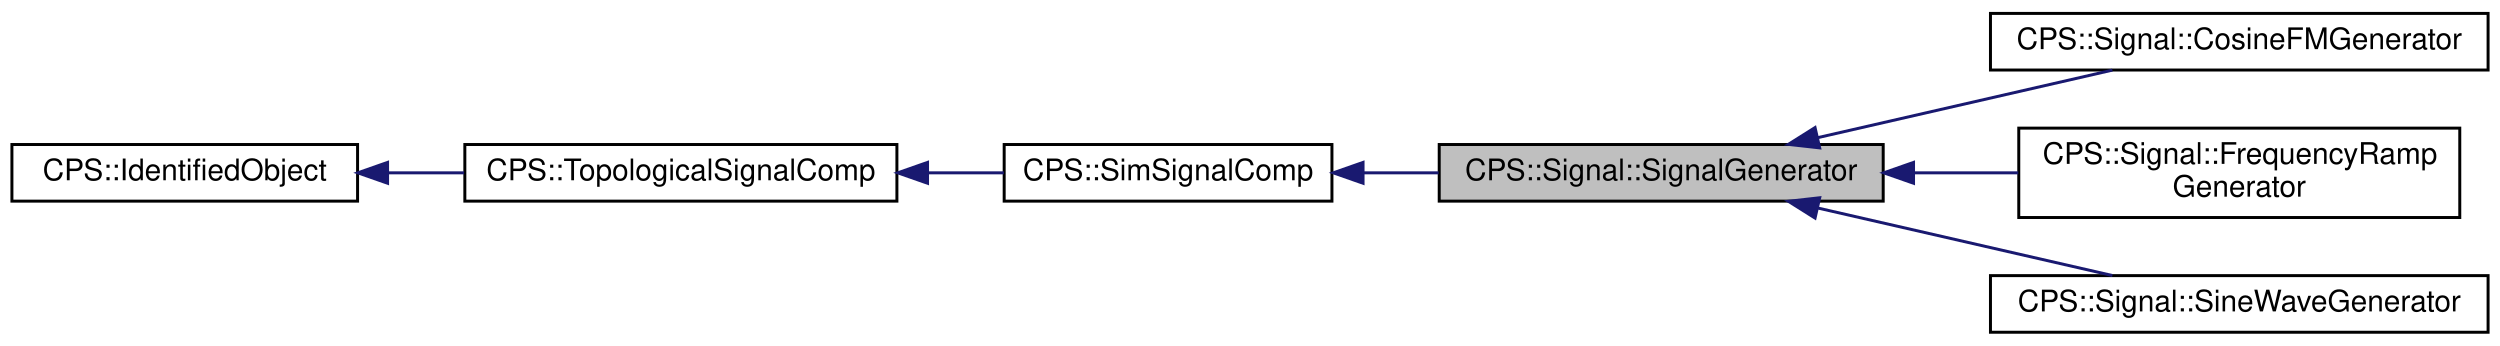
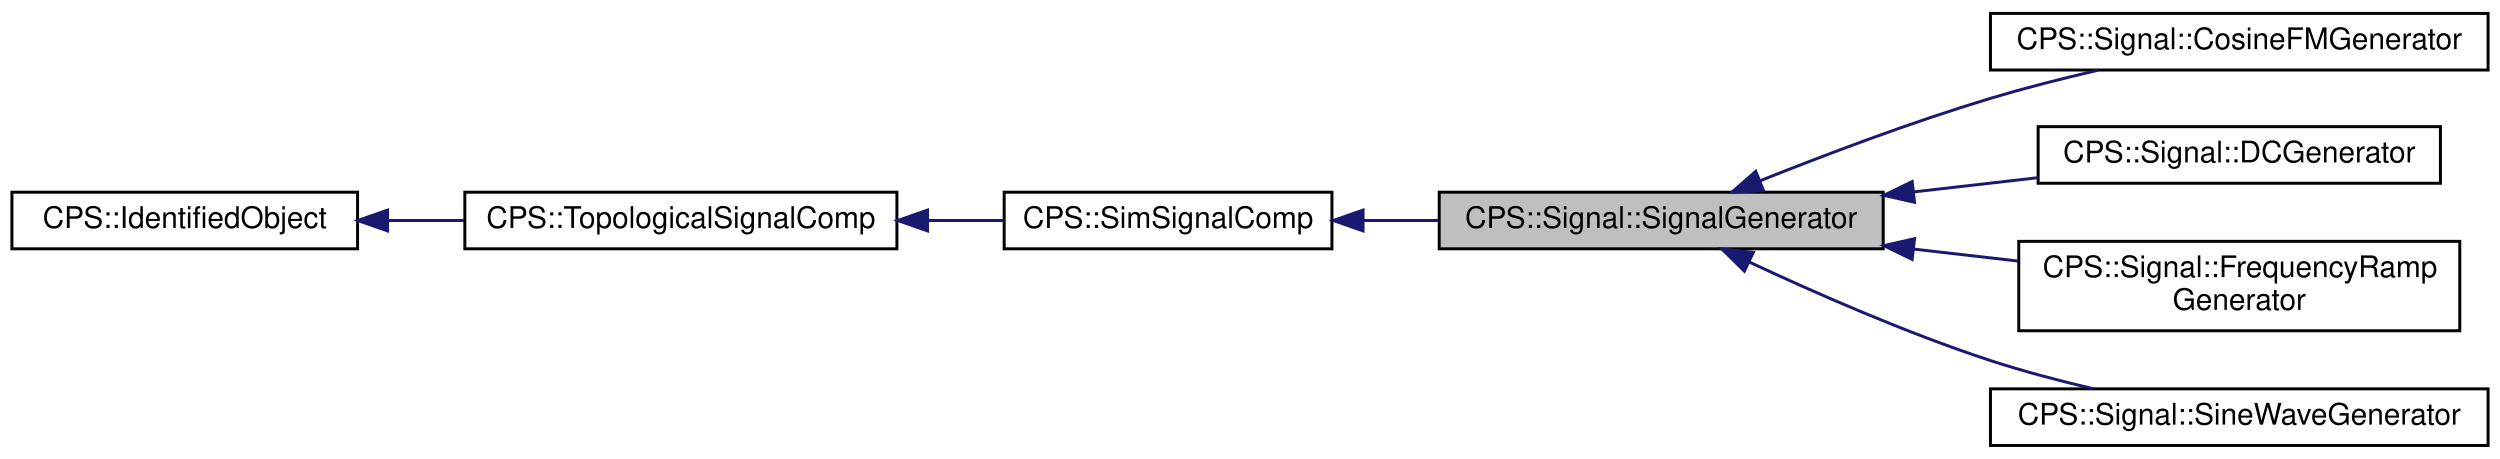
- <svg xmlns="http://www.w3.org/2000/svg" xmlns:xlink="http://www.w3.org/1999/xlink" width="839pt" height="116pt" viewBox="0.00 0.00 839.00 116.00">
-   <g id="graph0" class="graph" transform="scale(1 1) rotate(0) translate(4 112)">
+ <svg xmlns="http://www.w3.org/2000/svg" xmlns:xlink="http://www.w3.org/1999/xlink" width="839pt" height="154pt" viewBox="0.00 0.00 839.00 154.00">
+   <g id="graph0" class="graph" transform="scale(1 1) rotate(0) translate(4 150)">
    <g id="node1" class="node">
      <g id="a_node1">
        <a xlink:title="Model to generate generic signals.">
-           <polygon fill="#bfbfbf" stroke="black" points="479,-44.5 479,-63.5 628,-63.5 628,-44.5 479,-44.5" />
-           <text text-anchor="middle" x="553.5" y="-51.5" font-family="Helvetica,sans-Serif" font-size="10.00">CPS::Signal::SignalGenerator</text>
+           <polygon fill="#bfbfbf" stroke="black" points="479,-66.5 479,-85.5 628,-85.5 628,-66.5 479,-66.5" />
+           <text text-anchor="middle" x="553.5" y="-73.5" font-family="Helvetica,sans-Serif" font-size="10.00">CPS::Signal::SignalGenerator</text>
        </a>
      </g>
    </g>
    <g id="node5" class="node">
      <g id="a_node5">
        <a xlink:href="class_c_p_s_1_1_signal_1_1_cosine_f_m_generator.html" target="_top" xlink:title="Model to generate signals containing a frequency ramp.">
-           <polygon fill="none" stroke="black" points="664,-88.5 664,-107.5 831,-107.5 831,-88.5 664,-88.5" />
-           <text text-anchor="middle" x="747.5" y="-95.5" font-family="Helvetica,sans-Serif" font-size="10.00">CPS::Signal::CosineFMGenerator</text>
+           <polygon fill="none" stroke="black" points="664,-126.5 664,-145.5 831,-145.5 831,-126.5 664,-126.5" />
+           <text text-anchor="middle" x="747.5" y="-133.5" font-family="Helvetica,sans-Serif" font-size="10.00">CPS::Signal::CosineFMGenerator</text>
        </a>
      </g>
    </g>
    <g id="edge4" class="edge">
-       <path fill="none" stroke="midnightblue" d="M605.92,-65.78C636.92,-72.89 675.88,-81.82 704.92,-88.47" />
-       <polygon fill="midnightblue" stroke="midnightblue" points="606.69,-62.37 596.16,-63.55 605.13,-69.19 606.69,-62.37" />
+       <path fill="none" stroke="midnightblue" d="M586.63,-89.31C608.25,-97.95 637.54,-109.04 664,-117 675.54,-120.47 688.15,-123.67 699.97,-126.41" />
+       <polygon fill="midnightblue" stroke="midnightblue" points="587.85,-86.03 577.27,-85.53 585.23,-92.52 587.85,-86.03" />
    </g>
    <g id="node6" class="node">
      <g id="a_node6">
+         <a xlink:href="class_c_p_s_1_1_signal_1_1_d_c_generator.html" target="_top" xlink:title="Model to generate sinusoidal signals.">
+           <polygon fill="none" stroke="black" points="680,-88.5 680,-107.5 815,-107.5 815,-88.5 680,-88.5" />
+           <text text-anchor="middle" x="747.5" y="-95.5" font-family="Helvetica,sans-Serif" font-size="10.00">CPS::Signal::DCGenerator</text>
+         </a>
+       </g>
+     </g>
+     <g id="edge5" class="edge">
+       <path fill="none" stroke="midnightblue" d="M638.26,-85.6C652.2,-87.19 666.49,-88.83 679.93,-90.37" />
+       <polygon fill="midnightblue" stroke="midnightblue" points="638.52,-82.1 628.18,-84.44 637.72,-89.06 638.52,-82.1" />
+     </g>
+     <g id="node7" class="node">
+       <g id="a_node7">
        <a xlink:href="class_c_p_s_1_1_signal_1_1_frequency_ramp_generator.html" target="_top" xlink:title="Model to generate signals containing a frequency ramp.">
          <polygon fill="none" stroke="black" points="673.5,-39 673.5,-69 821.5,-69 821.5,-39 673.5,-39" />
          <text text-anchor="start" x="681.5" y="-57" font-family="Helvetica,sans-Serif" font-size="10.00">CPS::Signal::FrequencyRamp</text>
          <text text-anchor="middle" x="747.5" y="-46" font-family="Helvetica,sans-Serif" font-size="10.00">Generator</text>
        </a>
      </g>
    </g>
-     <g id="edge5" class="edge">
-       <path fill="none" stroke="midnightblue" d="M638.34,-54C650,-54 661.89,-54 673.33,-54" />
-       <polygon fill="midnightblue" stroke="midnightblue" points="638.18,-50.5 628.18,-54 638.18,-57.5 638.18,-50.5" />
+     <g id="edge6" class="edge">
+       <path fill="none" stroke="midnightblue" d="M638.34,-66.39C650,-65.06 661.89,-63.69 673.33,-62.38" />
+       <polygon fill="midnightblue" stroke="midnightblue" points="637.72,-62.94 628.18,-67.56 638.52,-69.9 637.72,-62.94" />
    </g>
-     <g id="node7" class="node">
-       <g id="a_node7">
+     <g id="node8" class="node">
+       <g id="a_node8">
        <a xlink:href="class_c_p_s_1_1_signal_1_1_sine_wave_generator.html" target="_top" xlink:title="Model to generate sinusoidal signals.">
          <polygon fill="none" stroke="black" points="664,-0.5 664,-19.5 831,-19.5 831,-0.5 664,-0.5" />
          <text text-anchor="middle" x="747.5" y="-7.5" font-family="Helvetica,sans-Serif" font-size="10.00">CPS::Signal::SineWaveGenerator</text>
        </a>
      </g>
    </g>
-     <g id="edge6" class="edge">
-       <path fill="none" stroke="midnightblue" d="M605.92,-42.22C636.92,-35.11 675.88,-26.18 704.92,-19.53" />
-       <polygon fill="midnightblue" stroke="midnightblue" points="605.13,-38.81 596.16,-44.45 606.69,-45.63 605.13,-38.81" />
+     <g id="edge7" class="edge">
+       <path fill="none" stroke="midnightblue" d="M583.19,-62C604.97,-51.8 635.86,-38.2 664,-29 675.04,-25.39 687.12,-22.2 698.55,-19.52" />
+       <polygon fill="midnightblue" stroke="midnightblue" points="581.41,-58.98 573.87,-66.43 584.41,-65.3 581.41,-58.98" />
    </g>
    <g id="node2" class="node">
      <g id="a_node2">
        <a xlink:href="class_c_p_s_1_1_sim_signal_comp.html" target="_top" xlink:title=" ">
-           <polygon fill="none" stroke="black" points="333,-44.5 333,-63.5 443,-63.5 443,-44.5 333,-44.5" />
-           <text text-anchor="middle" x="388" y="-51.5" font-family="Helvetica,sans-Serif" font-size="10.00">CPS::SimSignalComp</text>
+           <polygon fill="none" stroke="black" points="333,-66.5 333,-85.5 443,-85.5 443,-66.5 333,-66.5" />
+           <text text-anchor="middle" x="388" y="-73.5" font-family="Helvetica,sans-Serif" font-size="10.00">CPS::SimSignalComp</text>
        </a>
      </g>
    </g>
    <g id="edge1" class="edge">
-       <path fill="none" stroke="midnightblue" d="M453.44,-54C461.77,-54 470.34,-54 478.8,-54" />
-       <polygon fill="midnightblue" stroke="midnightblue" points="453.44,-50.5 443.44,-54 453.44,-57.5 453.44,-50.5" />
+       <path fill="none" stroke="midnightblue" d="M453.44,-76C461.77,-76 470.34,-76 478.8,-76" />
+       <polygon fill="midnightblue" stroke="midnightblue" points="453.44,-72.5 443.44,-76 453.44,-79.5 453.44,-72.5" />
    </g>
    <g id="node3" class="node">
      <g id="a_node3">
        <a xlink:href="class_c_p_s_1_1_topological_signal_comp.html" target="_top" xlink:title=" ">
-           <polygon fill="none" stroke="black" points="152,-44.5 152,-63.5 297,-63.5 297,-44.5 152,-44.5" />
-           <text text-anchor="middle" x="224.5" y="-51.5" font-family="Helvetica,sans-Serif" font-size="10.00">CPS::TopologicalSignalComp</text>
+           <polygon fill="none" stroke="black" points="152,-66.5 152,-85.5 297,-85.5 297,-66.5 152,-66.5" />
+           <text text-anchor="middle" x="224.5" y="-73.5" font-family="Helvetica,sans-Serif" font-size="10.00">CPS::TopologicalSignalComp</text>
        </a>
      </g>
    </g>
    <g id="edge2" class="edge">
-       <path fill="none" stroke="midnightblue" d="M307.41,-54C316.05,-54 324.68,-54 332.89,-54" />
-       <polygon fill="midnightblue" stroke="midnightblue" points="307.28,-50.5 297.28,-54 307.28,-57.5 307.28,-50.5" />
+       <path fill="none" stroke="midnightblue" d="M307.41,-76C316.05,-76 324.68,-76 332.89,-76" />
+       <polygon fill="midnightblue" stroke="midnightblue" points="307.28,-72.5 297.28,-76 307.28,-79.5 307.28,-72.5" />
    </g>
    <g id="node4" class="node">
      <g id="a_node4">
        <a xlink:href="class_c_p_s_1_1_identified_object.html" target="_top" xlink:title=" ">
-           <polygon fill="none" stroke="black" points="0,-44.5 0,-63.5 116,-63.5 116,-44.5 0,-44.5" />
-           <text text-anchor="middle" x="58" y="-51.5" font-family="Helvetica,sans-Serif" font-size="10.00">CPS::IdentifiedObject</text>
+           <polygon fill="none" stroke="black" points="0,-66.5 0,-85.5 116,-85.5 116,-66.5 0,-66.5" />
+           <text text-anchor="middle" x="58" y="-73.5" font-family="Helvetica,sans-Serif" font-size="10.00">CPS::IdentifiedObject</text>
        </a>
      </g>
    </g>
    <g id="edge3" class="edge">
-       <path fill="none" stroke="midnightblue" d="M126.21,-54C134.63,-54 143.26,-54 151.75,-54" />
-       <polygon fill="midnightblue" stroke="midnightblue" points="126.07,-50.5 116.07,-54 126.07,-57.5 126.07,-50.5" />
+       <path fill="none" stroke="midnightblue" d="M126.21,-76C134.63,-76 143.26,-76 151.75,-76" />
+       <polygon fill="midnightblue" stroke="midnightblue" points="126.07,-72.5 116.07,-76 126.07,-79.5 126.07,-72.5" />
    </g>
  </g>
</svg>
